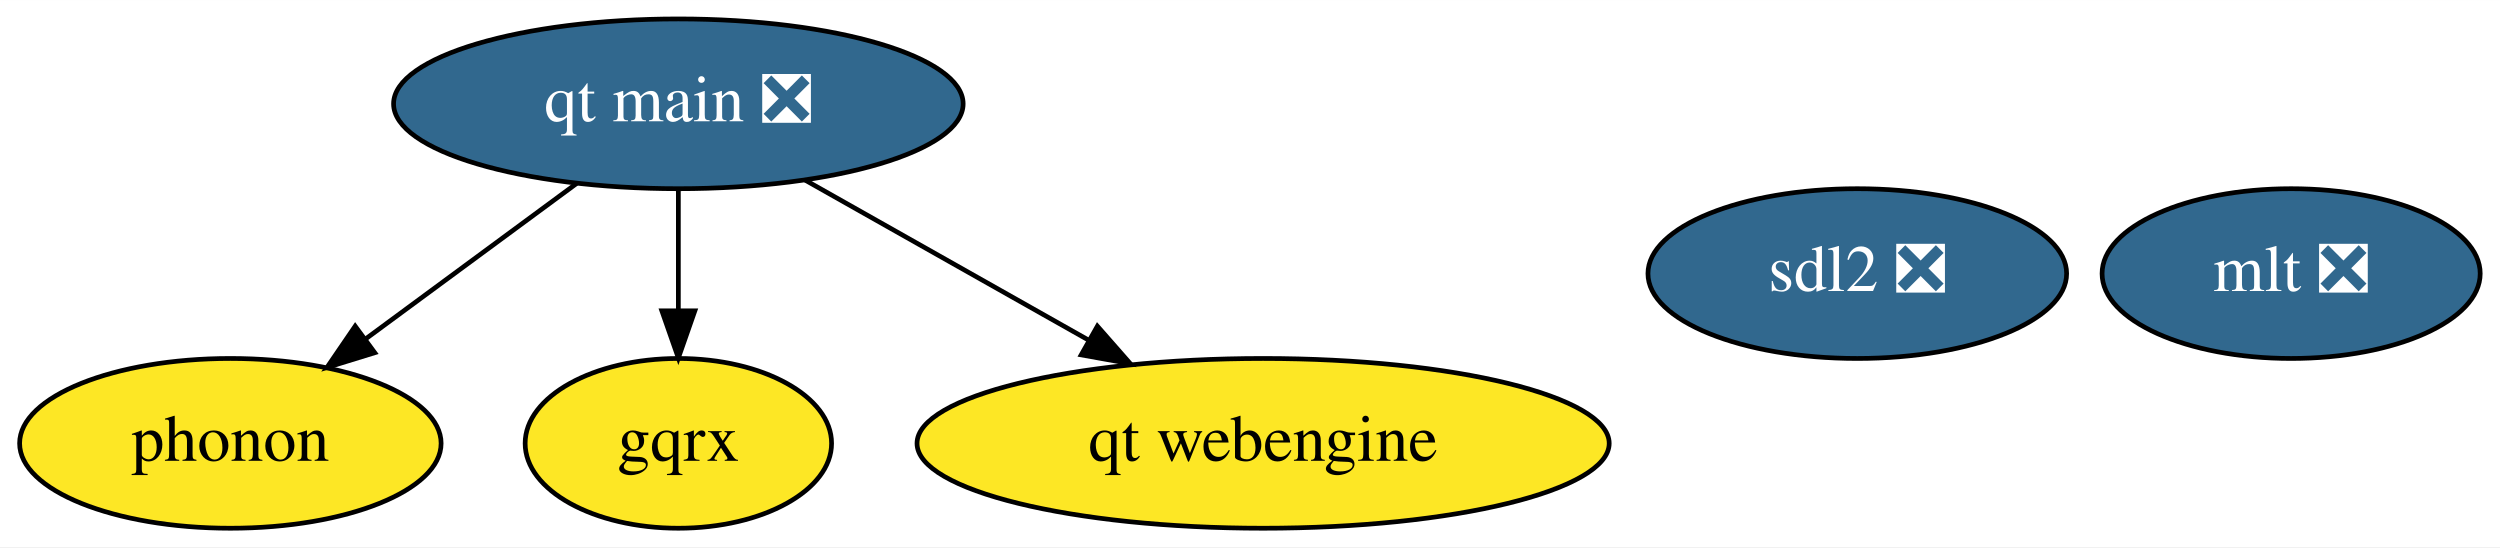
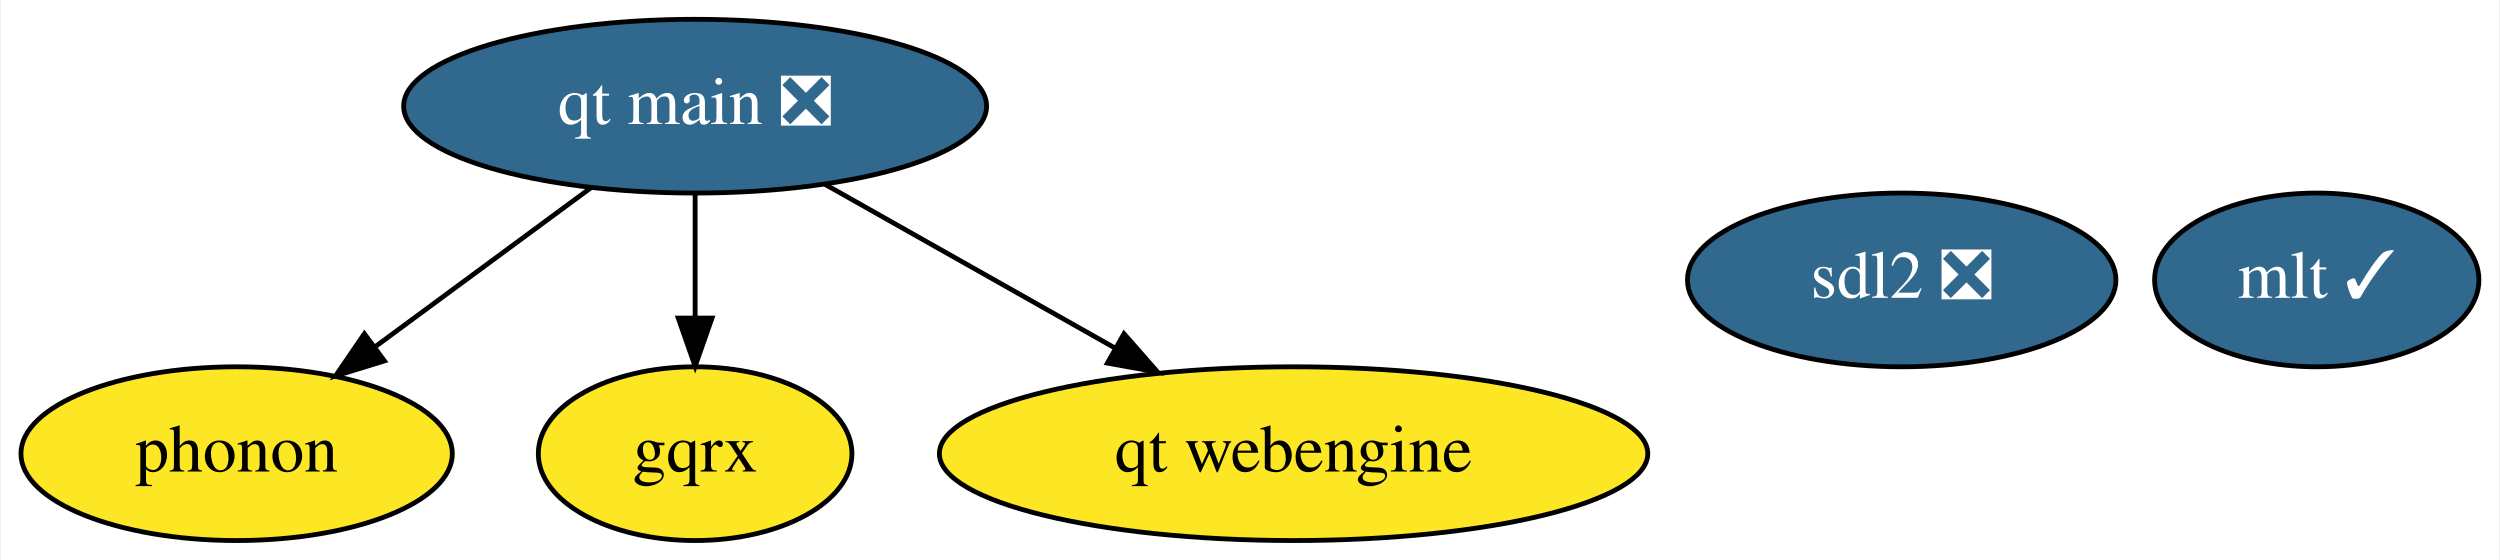
- <svg xmlns="http://www.w3.org/2000/svg" xmlns:xlink="http://www.w3.org/1999/xlink" width="530pt" height="116pt" viewBox="0.00 0.00 530.14 116.00">
+ <svg xmlns="http://www.w3.org/2000/svg" xmlns:xlink="http://www.w3.org/1999/xlink" width="518pt" height="116pt" viewBox="0.00 0.00 517.64 116.00">
  <g id="graph0" class="graph" transform="scale(1 1) rotate(0) translate(4 112)">
-     <polygon fill="white" stroke="none" points="-4,4 -4,-112 526.14,-112 526.14,4 -4,4" />
+     <polygon fill="white" stroke="none" points="-4,4 -4,-112 513.64,-112 513.64,4 -4,4" />
    <g id="node1" class="node">
      <g id="a_node1">
        <a xlink:href="https://github.com/conda-forge/sdl2-feedstock/pull/30" xlink:title="sdl2 ❎">
          <ellipse fill="#31688e" stroke="black" cx="389.85" cy="-54" rx="44.39" ry="18" />
          <text text-anchor="middle" x="389.85" y="-50.3" font-family="Times,serif" font-size="14.00" fill="white">sdl2 ❎</text>
        </a>
      </g>
    </g>
    <g id="node2" class="node">
      <g id="a_node2">
-         <a xlink:href="https://github.com/conda-forge/mlt-feedstock/pull/20" xlink:title="mlt ❎">
-           <ellipse fill="#31688e" stroke="black" cx="481.85" cy="-54" rx="40.09" ry="18" />
-           <text text-anchor="middle" x="481.85" y="-50.3" font-family="Times,serif" font-size="14.00" fill="white">mlt ❎</text>
+         <a xlink:href="https://github.com/conda-forge/mlt-feedstock/pull/20" xlink:title="mlt ✓">
+           <ellipse fill="#31688e" stroke="black" cx="475.85" cy="-54" rx="33.6" ry="18" />
+           <text text-anchor="middle" x="475.85" y="-50.3" font-family="Times,serif" font-size="14.00" fill="white">mlt ✓</text>
        </a>
      </g>
    </g>
    <g id="node3" class="node">
      <g id="a_node3">
        <a xlink:href="https://github.com/conda-forge/phonon-feedstock" xlink:title="phonon">
          <ellipse fill="#fde725" stroke="black" cx="44.85" cy="-18" rx="44.69" ry="18" />
          <text text-anchor="middle" x="44.85" y="-14.3" font-family="Times,serif" font-size="14.00">phonon</text>
        </a>
      </g>
    </g>
    <g id="node4" class="node">
      <g id="a_node4">
        <a xlink:href="https://github.com/conda-forge/gqrx-feedstock" xlink:title="gqrx">
          <ellipse fill="#fde725" stroke="black" cx="139.85" cy="-18" rx="32.49" ry="18" />
          <text text-anchor="middle" x="139.85" y="-14.3" font-family="Times,serif" font-size="14.00">gqrx</text>
        </a>
      </g>
    </g>
    <g id="node5" class="node">
      <g id="a_node5">
        <a xlink:href="https://github.com/conda-forge/qt-main-feedstock/pull/65" xlink:title="qt main ❎">
          <ellipse fill="#31688e" stroke="black" cx="139.85" cy="-90" rx="60.39" ry="18" />
          <text text-anchor="middle" x="139.85" y="-86.3" font-family="Times,serif" font-size="14.00" fill="white">qt main ❎</text>
        </a>
      </g>
    </g>
    <g id="edge2" class="edge">
      <path fill="none" stroke="black" d="M118.29,-73.12C105.02,-63.34 87.85,-50.69 73.45,-40.08" />
      <polygon fill="black" stroke="black" points="75.47,-37.22 65.34,-34.1 71.32,-42.85 75.47,-37.22" />
    </g>
    <g id="edge1" class="edge">
      <path fill="none" stroke="black" d="M139.85,-71.7C139.85,-63.98 139.85,-54.71 139.85,-46.11" />
      <polygon fill="black" stroke="black" points="143.35,-46.1 139.85,-36.1 136.35,-46.1 143.35,-46.1" />
    </g>
    <g id="node6" class="node">
      <g id="a_node6">
        <a xlink:href="https://github.com/conda-forge/qt-webengine-feedstock" xlink:title="qt webengine">
          <ellipse fill="#fde725" stroke="black" cx="263.85" cy="-18" rx="73.39" ry="18" />
          <text text-anchor="middle" x="263.85" y="-14.3" font-family="Times,serif" font-size="14.00">qt webengine</text>
        </a>
      </g>
    </g>
    <g id="edge3" class="edge">
      <path fill="none" stroke="black" d="M166.75,-73.81C184.34,-63.88 207.54,-50.78 226.86,-39.88" />
      <polygon fill="black" stroke="black" points="228.71,-42.85 235.7,-34.89 225.27,-36.76 228.71,-42.85" />
    </g>
  </g>
</svg>
